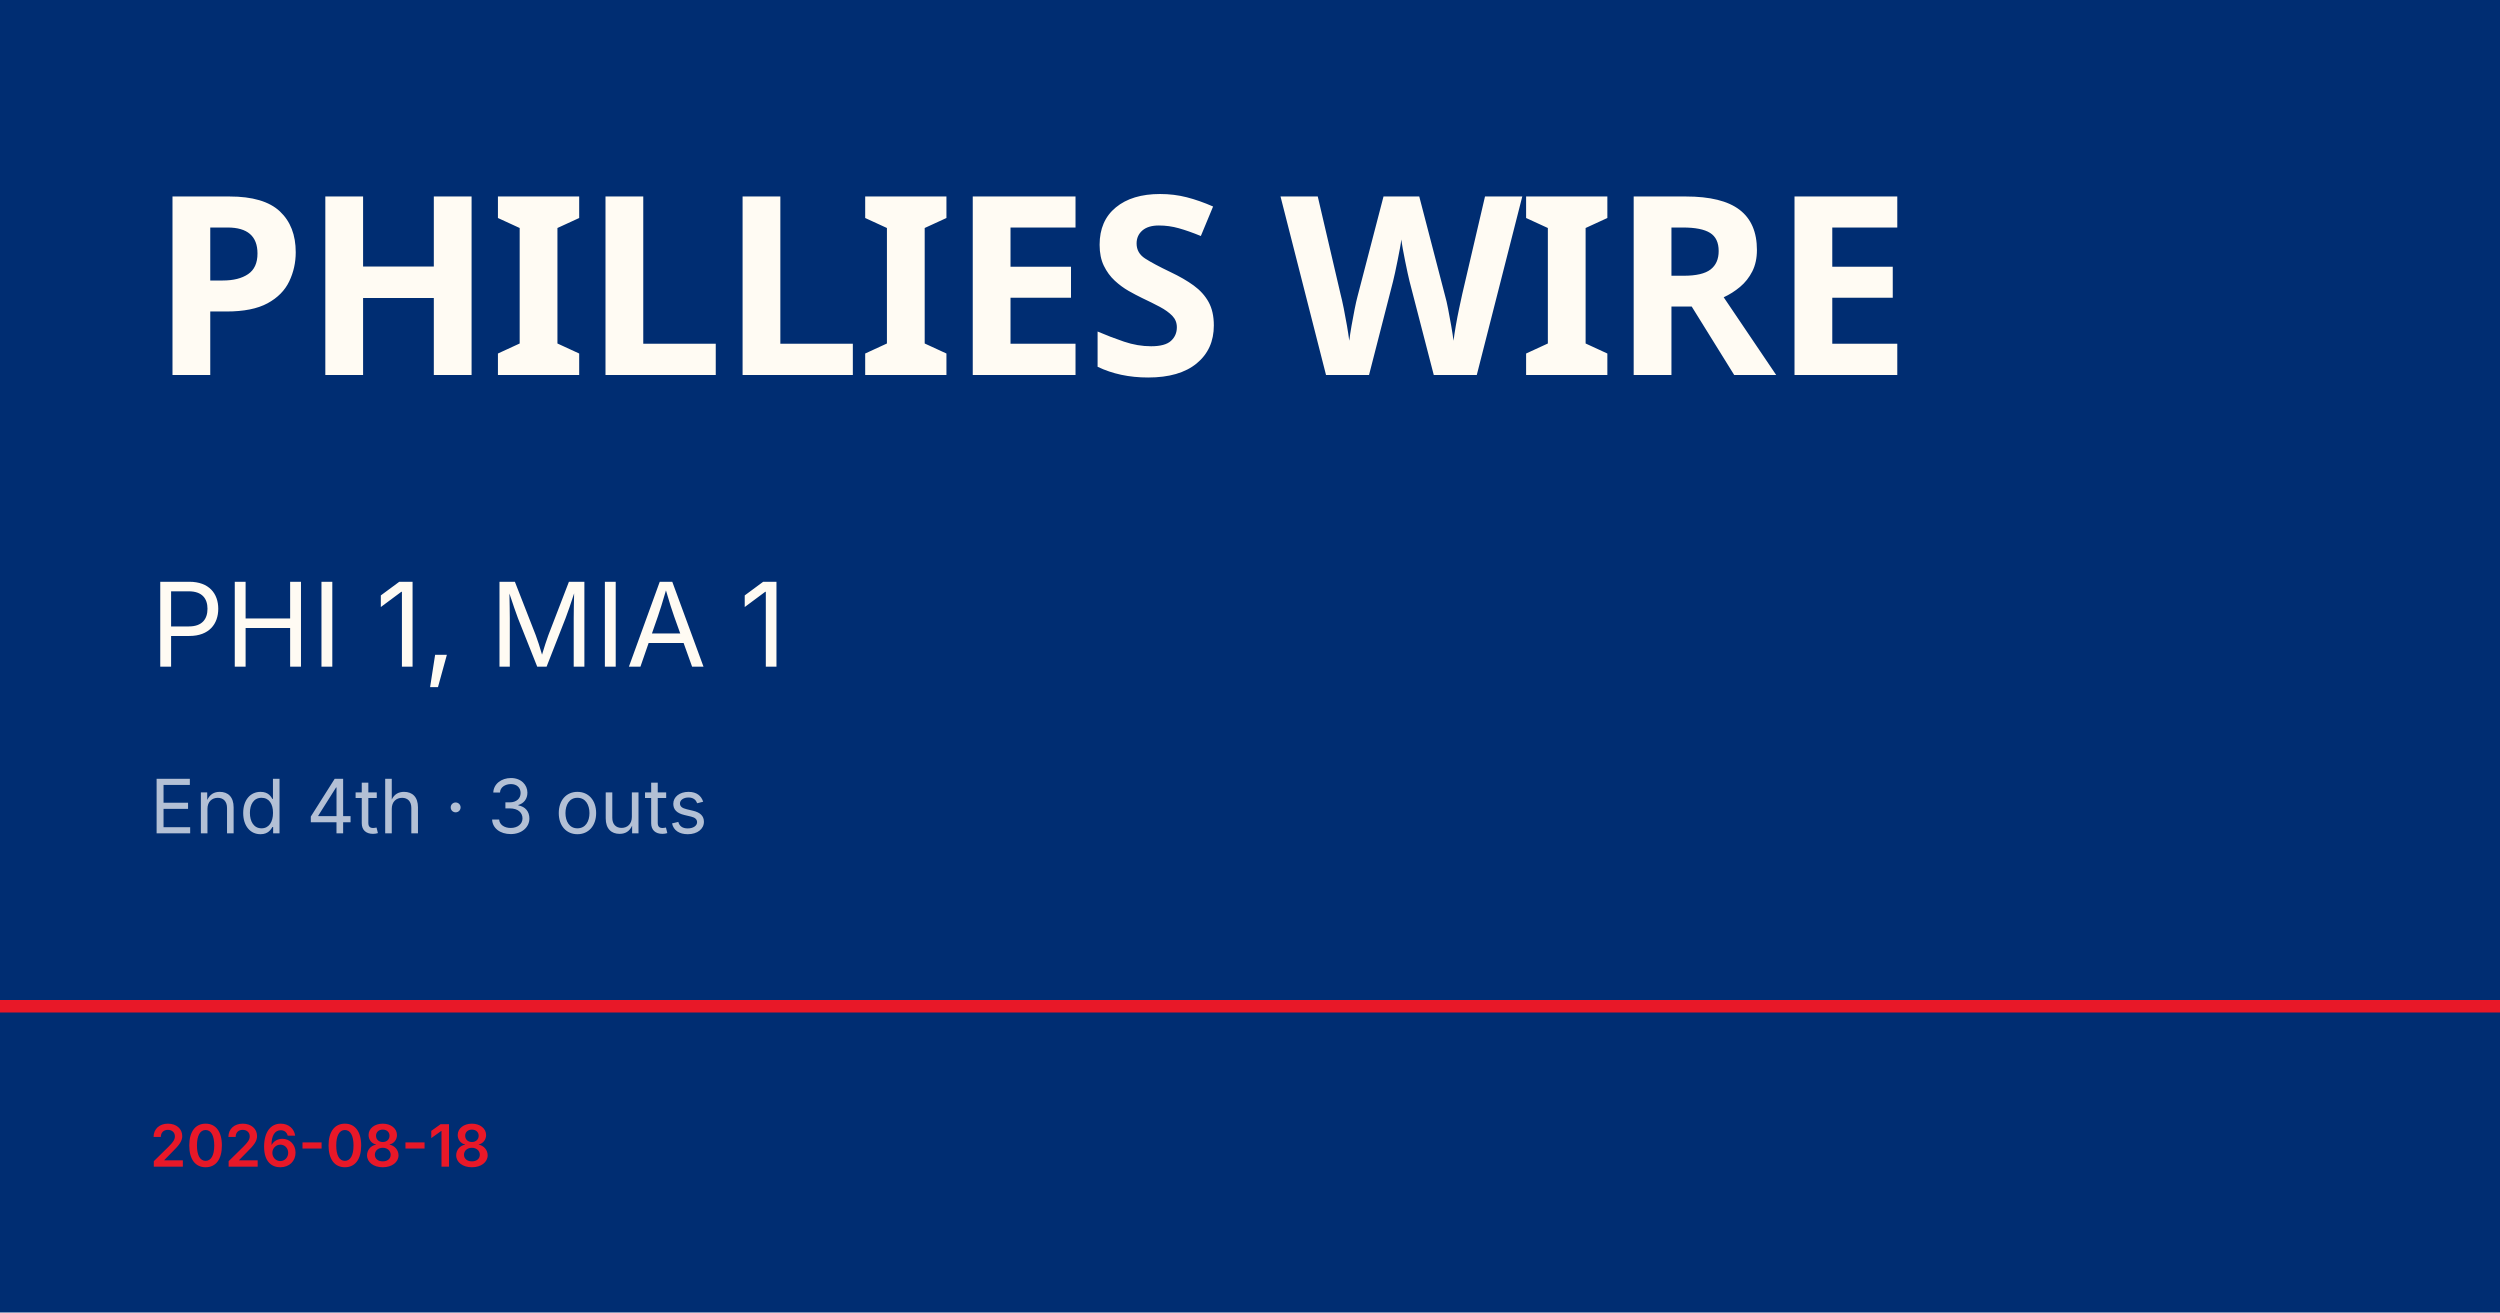
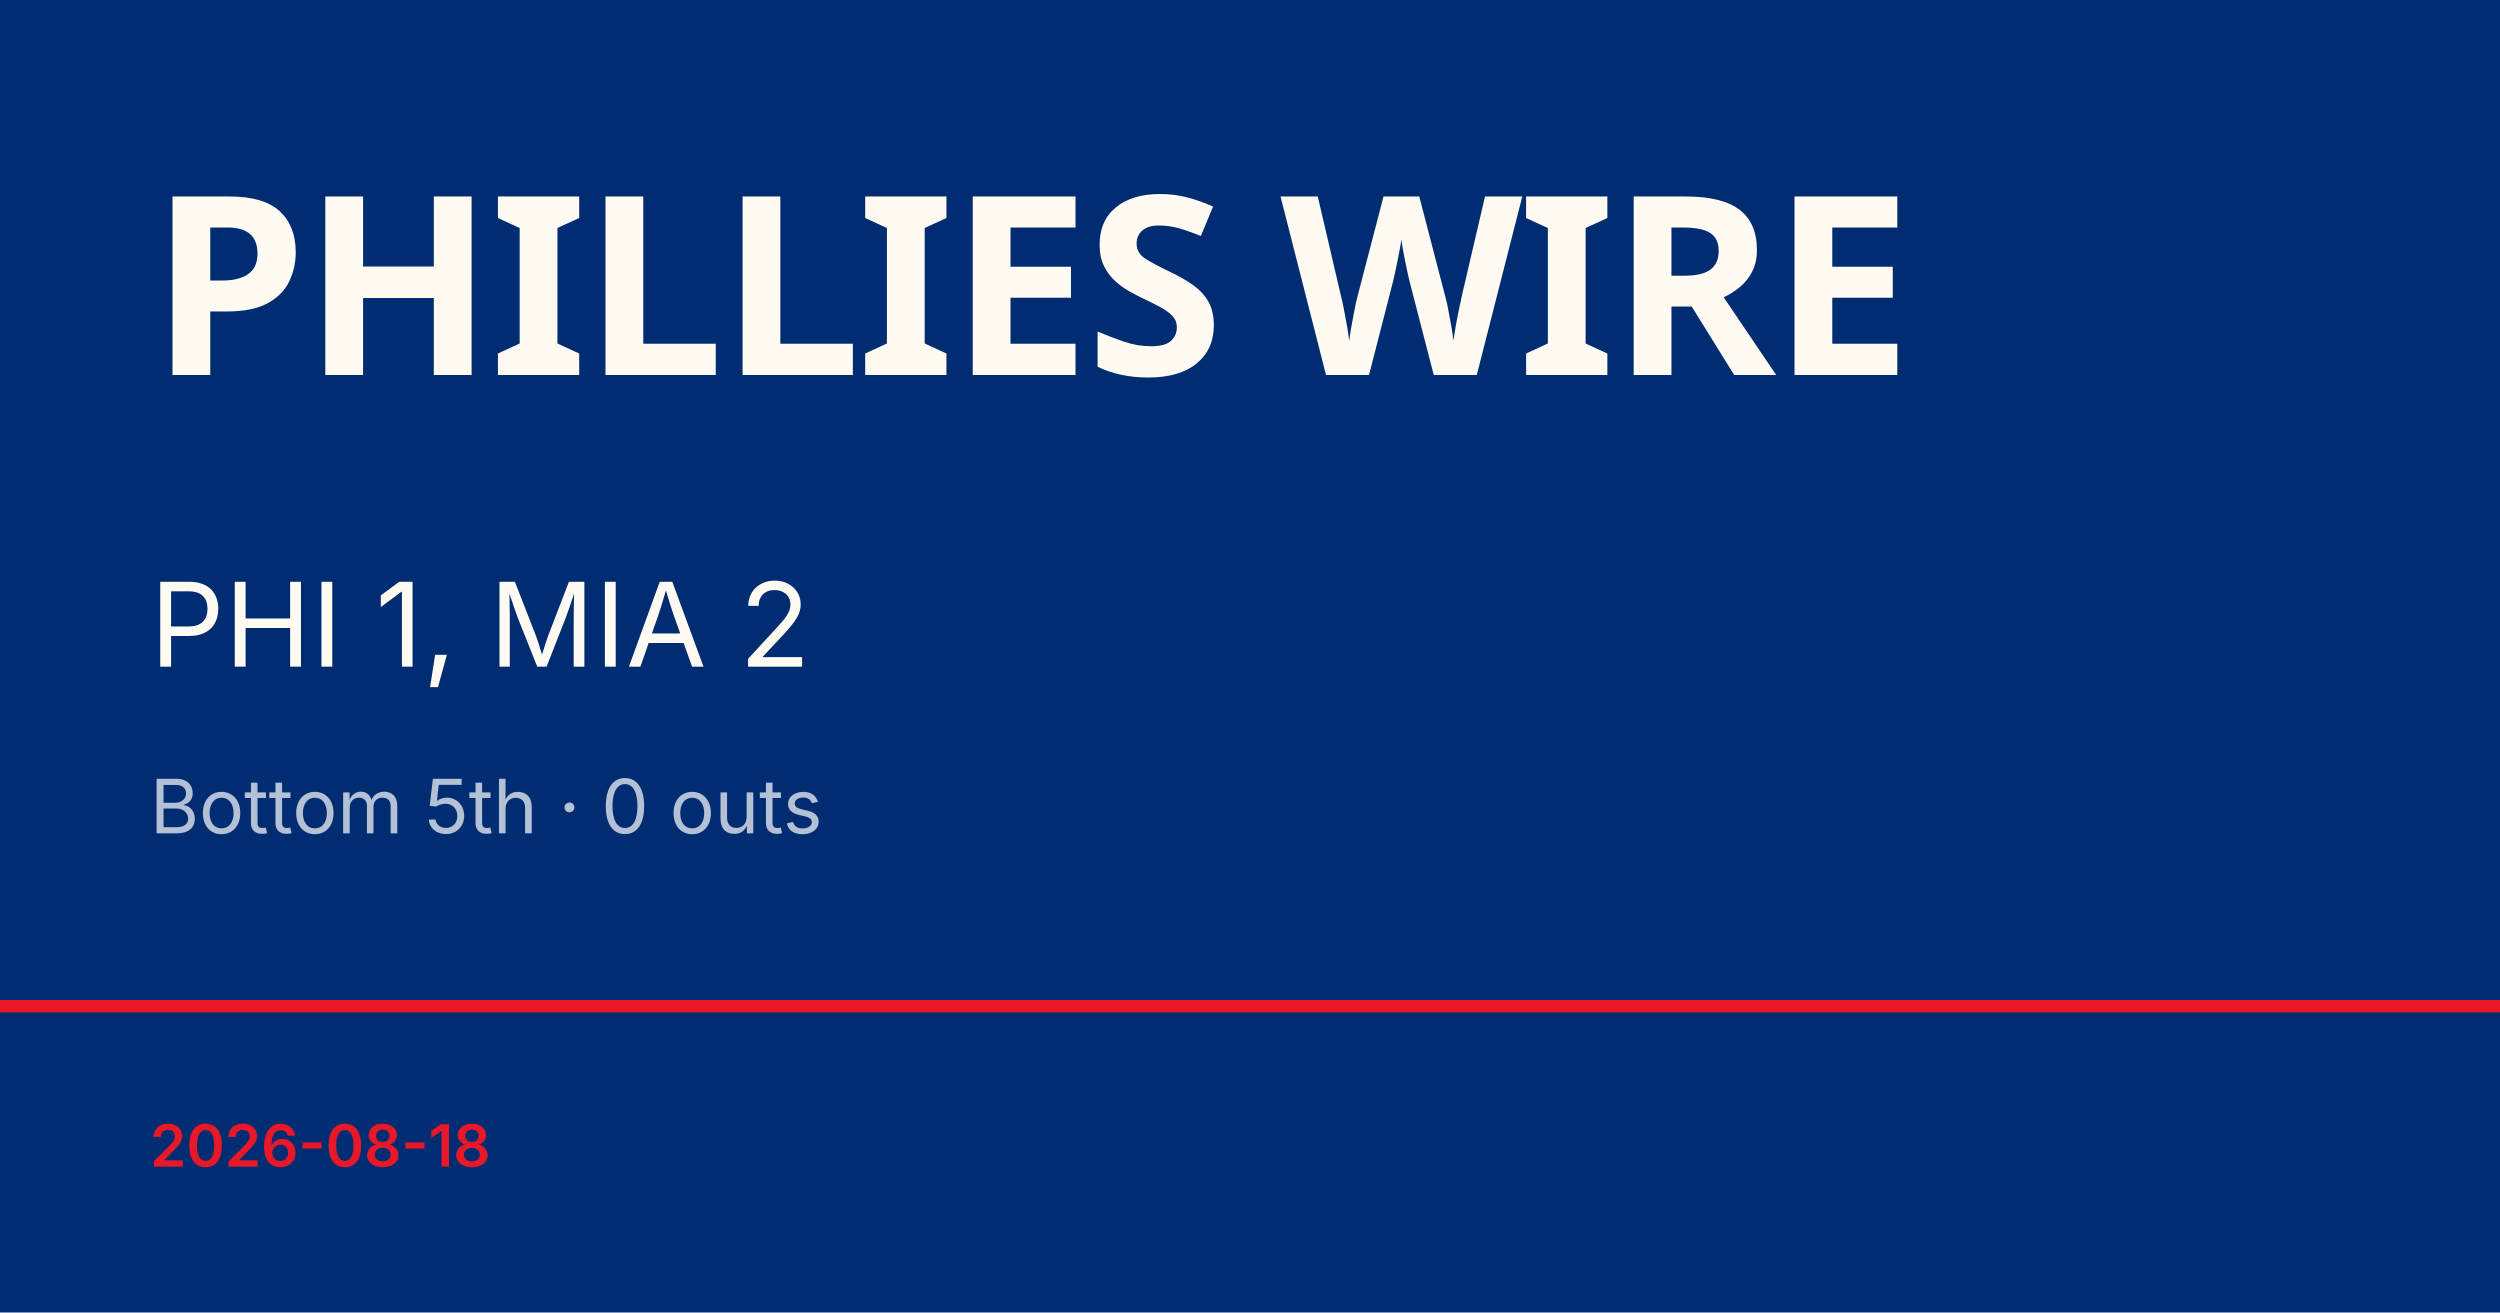
<svg xmlns="http://www.w3.org/2000/svg" viewBox="0 0 1200 630">
  <rect width="1200" height="630" fill="#002d72" />
  <rect y="480" width="1200" height="6" fill="#e81828" />
  <text x="72" y="180" font-family="Barlow Condensed, Impact, sans-serif" font-size="120" font-weight="900" fill="#fffbf3" letter-spacing="-2">PHILLIES WIRE</text>
-   <text x="72" y="320" font-family="Inter, Helvetica, sans-serif" font-size="56" fill="#fffbf3">PHI 1, MIA 1</text>
-   <text x="72" y="400" font-family="Inter, Helvetica, sans-serif" font-size="36" fill="rgba(255,255,255,0.7)">End 4th · 3 outs</text>
+   <text x="72" y="320" font-family="Inter, Helvetica, sans-serif" font-size="56" fill="#fffbf3">PHI 1, MIA 2</text>
+   <text x="72" y="400" font-family="Inter, Helvetica, sans-serif" font-size="36" fill="rgba(255,255,255,0.7)">Bottom 5th · 0 outs</text>
  <text x="72" y="560" font-family="Inter, Helvetica, sans-serif" font-size="28" fill="#e81828" font-weight="600">2026-08-18</text>
</svg>
